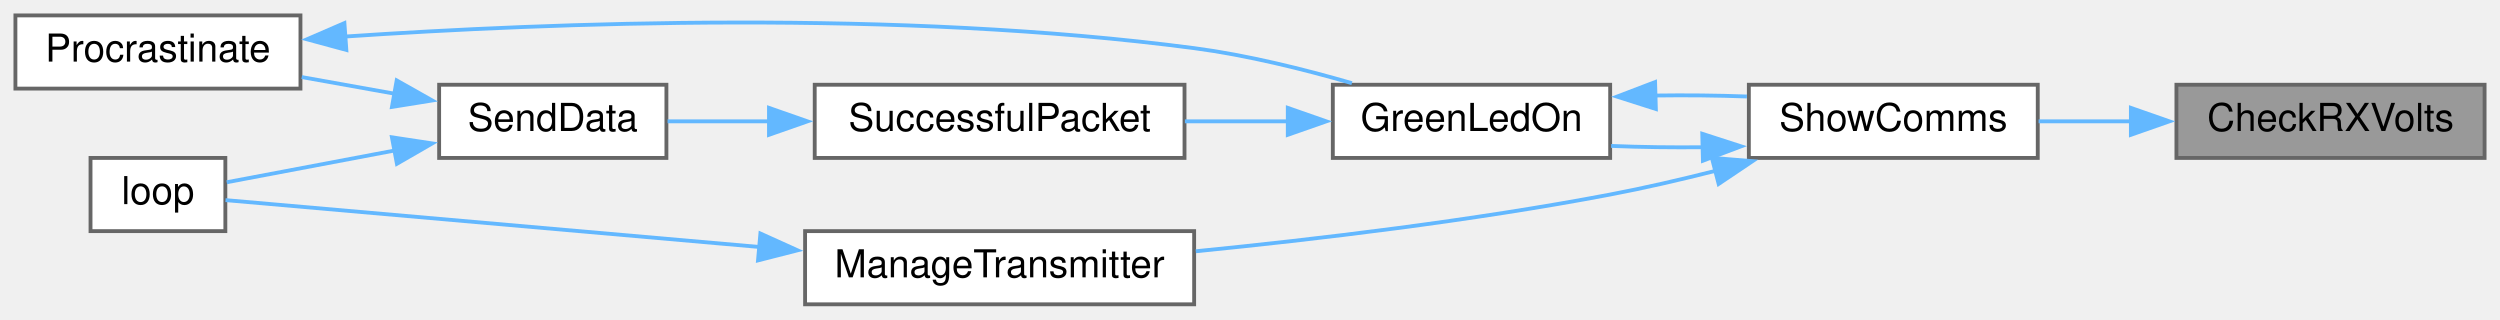
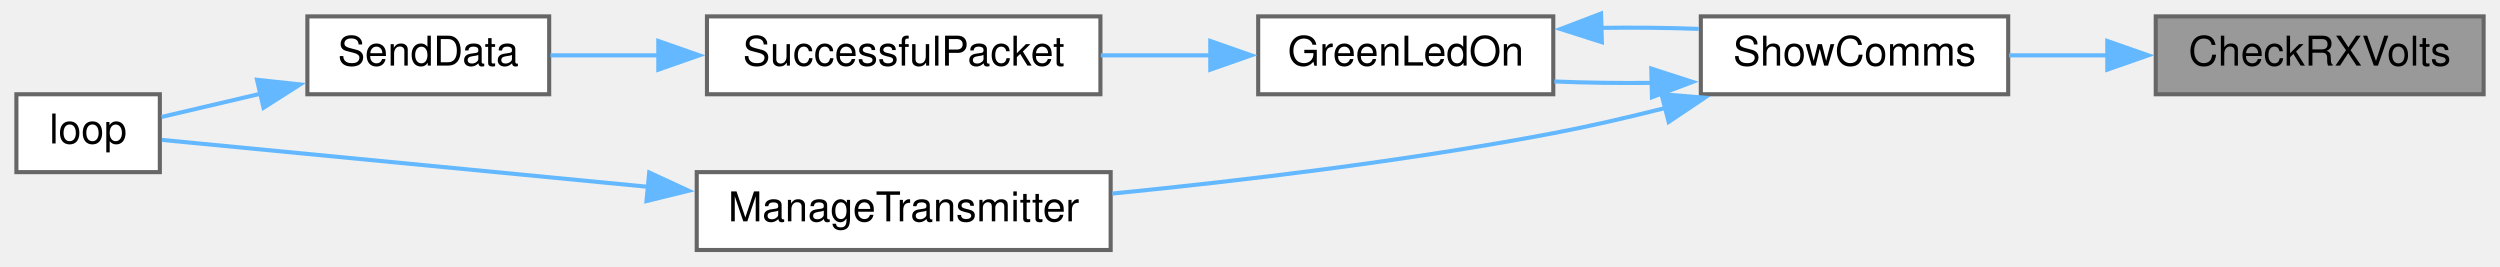
- <svg xmlns="http://www.w3.org/2000/svg" xmlns:xlink="http://www.w3.org/1999/xlink" width="649pt" height="83pt" viewBox="0.00 0.00 649.00 83.00">
-   <g id="graph0" class="graph" transform="scale(1 1) rotate(0) translate(4 79)">
+ <svg xmlns="http://www.w3.org/2000/svg" xmlns:xlink="http://www.w3.org/1999/xlink" width="610pt" height="65pt" viewBox="0.00 0.00 610.00 65.00">
+   <g id="graph0" class="graph" transform="scale(1 1) rotate(0) translate(4 61)">
    <g id="node1" class="node">
      <g id="a_node1">
        <a xlink:title=" ">
-           <polygon fill="#999999" stroke="#666666" points="641,-57 561,-57 561,-38 641,-38 641,-57" />
-           <text text-anchor="middle" x="601" y="-45" font-family="Helvetica,sans-Serif" font-size="10.00">CheckRXVolts</text>
+           <polygon fill="#999999" stroke="#666666" points="602,-57 522,-57 522,-38 602,-38 602,-57" />
+           <text text-anchor="middle" x="562" y="-45" font-family="Helvetica,sans-Serif" font-size="10.00">CheckRXVolts</text>
        </a>
      </g>
    </g>
    <g id="node2" class="node">
      <g id="a_node2">
        <a xlink:href="TransmitterCode_2src_2main_8cpp.html#a5d3a46c21927cf7a3031a1e68e0b7b48" target="_top" xlink:title="SHOW COMMS.">
-           <polygon fill="white" stroke="#666666" points="525,-57 450,-57 450,-38 525,-38 525,-57" />
-           <text text-anchor="middle" x="487.5" y="-45" font-family="Helvetica,sans-Serif" font-size="10.00">ShowComms</text>
+           <polygon fill="white" stroke="#666666" points="486,-57 411,-57 411,-38 486,-38 486,-57" />
+           <text text-anchor="middle" x="448.5" y="-45" font-family="Helvetica,sans-Serif" font-size="10.00">ShowComms</text>
        </a>
      </g>
    </g>
    <g id="edge1" class="edge">
-       <path fill="none" stroke="#63b8ff" d="M549.36,-47.5C541.22,-47.5 532.94,-47.5 525.22,-47.5" />
-       <polygon fill="#63b8ff" stroke="#63b8ff" points="549.18,-51 559.18,-47.5 549.18,-44 549.18,-51" />
+       <path fill="none" stroke="#63b8ff" d="M510.36,-47.5C502.22,-47.5 493.94,-47.5 486.22,-47.5" />
+       <polygon fill="#63b8ff" stroke="#63b8ff" points="510.18,-51 520.18,-47.5 510.18,-44 510.18,-51" />
    </g>
    <g id="node3" class="node">
      <g id="a_node3">
        <a xlink:href="TransmitterCode_2src_2main_8cpp.html#a62e53eb9359c32b666e3386d62c57037" target="_top" xlink:title=" ">
-           <polygon fill="white" stroke="#666666" points="414,-57 342,-57 342,-38 414,-38 414,-57" />
-           <text text-anchor="middle" x="378" y="-45" font-family="Helvetica,sans-Serif" font-size="10.00">GreenLedOn</text>
+           <polygon fill="white" stroke="#666666" points="375,-57 303,-57 303,-38 375,-38 375,-57" />
+           <text text-anchor="middle" x="339" y="-45" font-family="Helvetica,sans-Serif" font-size="10.00">GreenLedOn</text>
        </a>
      </g>
    </g>
    <g id="edge2" class="edge">
-       <path fill="none" stroke="#63b8ff" d="M438.27,-40.78C430.18,-40.69 421.93,-40.8 414.25,-41.12" />
-       <polygon fill="#63b8ff" stroke="#63b8ff" points="437.91,-44.27 447.99,-41.01 438.08,-37.28 437.91,-44.27" />
+       <path fill="none" stroke="#63b8ff" d="M399.27,-40.78C391.18,-40.69 382.93,-40.8 375.25,-41.12" />
+       <polygon fill="#63b8ff" stroke="#63b8ff" points="398.91,-44.27 408.99,-41.01 399.08,-37.28 398.91,-44.27" />
    </g>
-     <g id="node8" class="node">
-       <g id="a_node8">
+     <g id="node7" class="node">
+       <g id="a_node7">
        <a xlink:href="TransmitterCode_2src_2main_8cpp.html#a558ea014e230b7caa54ce5a37ad29b22" target="_top" xlink:title=" ">
-           <polygon fill="white" stroke="#666666" points="306,-19 205,-19 205,0 306,0 306,-19" />
-           <text text-anchor="middle" x="255.5" y="-7" font-family="Helvetica,sans-Serif" font-size="10.00">ManageTransmitter</text>
+           <polygon fill="white" stroke="#666666" points="267,-19 166,-19 166,0 267,0 267,-19" />
+           <text text-anchor="middle" x="216.5" y="-7" font-family="Helvetica,sans-Serif" font-size="10.00">ManageTransmitter</text>
        </a>
      </g>
    </g>
-     <g id="edge9" class="edge">
-       <path fill="none" stroke="#63b8ff" d="M441.32,-34.65C432.32,-32.37 422.9,-30.19 414,-28.5 378.29,-21.7 337.53,-16.86 306.42,-13.77" />
-       <polygon fill="#63b8ff" stroke="#63b8ff" points="440.4,-38.02 450.96,-37.16 442.16,-31.25 440.4,-38.02" />
+     <g id="edge7" class="edge">
+       <path fill="none" stroke="#63b8ff" d="M402.32,-34.65C393.32,-32.37 383.9,-30.19 375,-28.5 339.29,-21.7 298.53,-16.86 267.42,-13.77" />
+       <polygon fill="#63b8ff" stroke="#63b8ff" points="401.4,-38.02 411.96,-37.16 403.16,-31.25 401.4,-38.02" />
    </g>
    <g id="edge3" class="edge">
-       <path fill="none" stroke="#63b8ff" d="M425.69,-54.2C433.66,-54.32 441.83,-54.23 449.5,-53.95" />
-       <polygon fill="#63b8ff" stroke="#63b8ff" points="425.86,-50.7 415.76,-53.92 425.66,-57.7 425.86,-50.7" />
+       <path fill="none" stroke="#63b8ff" d="M386.69,-54.2C394.66,-54.32 402.83,-54.23 410.5,-53.95" />
+       <polygon fill="#63b8ff" stroke="#63b8ff" points="386.86,-50.7 376.76,-53.92 386.66,-57.7 386.86,-50.7" />
    </g>
    <g id="node4" class="node">
      <g id="a_node4">
        <a xlink:href="TransmitterCode_2src_2main_8cpp.html#a1c11bb6771548de7d96723045b922620" target="_top" xlink:title=" ">
-           <polygon fill="white" stroke="#666666" points="303.5,-57 207.5,-57 207.5,-38 303.5,-38 303.5,-57" />
-           <text text-anchor="middle" x="255.5" y="-45" font-family="Helvetica,sans-Serif" font-size="10.00">SuccessfulPacket</text>
+           <polygon fill="white" stroke="#666666" points="264.5,-57 168.5,-57 168.5,-38 264.5,-38 264.5,-57" />
+           <text text-anchor="middle" x="216.5" y="-45" font-family="Helvetica,sans-Serif" font-size="10.00">SuccessfulPacket</text>
        </a>
      </g>
    </g>
    <g id="edge4" class="edge">
-       <path fill="none" stroke="#63b8ff" d="M330.52,-47.5C321.69,-47.5 312.45,-47.5 303.6,-47.5" />
-       <polygon fill="#63b8ff" stroke="#63b8ff" points="330.31,-51 340.31,-47.5 330.31,-44 330.31,-51" />
+       <path fill="none" stroke="#63b8ff" d="M291.52,-47.5C282.69,-47.5 273.45,-47.5 264.6,-47.5" />
+       <polygon fill="#63b8ff" stroke="#63b8ff" points="291.31,-51 301.31,-47.5 291.31,-44 291.31,-51" />
    </g>
    <g id="node5" class="node">
      <g id="a_node5">
        <a xlink:href="TransmitterCode_2src_2main_8cpp.html#a049bfb836e7aa4a3a48a1a4bd225fafc" target="_top" xlink:title=" ">
-           <polygon fill="white" stroke="#666666" points="169,-57 110,-57 110,-38 169,-38 169,-57" />
-           <text text-anchor="middle" x="139.5" y="-45" font-family="Helvetica,sans-Serif" font-size="10.00">SendData</text>
+           <polygon fill="white" stroke="#666666" points="130,-57 71,-57 71,-38 130,-38 130,-57" />
+           <text text-anchor="middle" x="100.5" y="-45" font-family="Helvetica,sans-Serif" font-size="10.00">SendData</text>
        </a>
      </g>
    </g>
    <g id="edge5" class="edge">
-       <path fill="none" stroke="#63b8ff" d="M195.9,-47.5C186.65,-47.5 177.46,-47.5 169.3,-47.5" />
-       <polygon fill="#63b8ff" stroke="#63b8ff" points="195.63,-51 205.63,-47.5 195.63,-44 195.63,-51" />
+       <path fill="none" stroke="#63b8ff" d="M156.9,-47.5C147.65,-47.5 138.46,-47.5 130.3,-47.5" />
+       <polygon fill="#63b8ff" stroke="#63b8ff" points="156.63,-51 166.63,-47.5 156.63,-44 156.63,-51" />
    </g>
    <g id="node6" class="node">
      <g id="a_node6">
        <a xlink:href="TransmitterCode_2src_2main_8cpp.html#ad3cb30894c94eb016e98bdcaa899ac86" target="_top" xlink:title=" ">
-           <polygon fill="white" stroke="#666666" points="54.5,-38 19.5,-38 19.5,-19 54.5,-19 54.5,-38" />
-           <text text-anchor="middle" x="37" y="-26" font-family="Helvetica,sans-Serif" font-size="10.00">loop</text>
+           <polygon fill="white" stroke="#666666" points="35,-38 0,-38 0,-19 35,-19 35,-38" />
+           <text text-anchor="middle" x="17.5" y="-26" font-family="Helvetica,sans-Serif" font-size="10.00">loop</text>
        </a>
      </g>
    </g>
    <g id="edge6" class="edge">
-       <path fill="none" stroke="#63b8ff" d="M98.44,-39.93C83.25,-37.06 66.77,-33.94 54.86,-31.69" />
-       <polygon fill="#63b8ff" stroke="#63b8ff" points="97.74,-43.36 108.21,-41.77 99.04,-36.48 97.74,-43.36" />
-     </g>
-     <g id="node7" class="node">
-       <g id="a_node7">
-         <a xlink:href="TransmitterCode_2src_2main_8cpp.html#a760609a682300dfe6bfaac737fd4d5eb" target="_top" xlink:title=" ">
-           <polygon fill="white" stroke="#666666" points="74,-75 0,-75 0,-56 74,-56 74,-75" />
-           <text text-anchor="middle" x="37" y="-63" font-family="Helvetica,sans-Serif" font-size="10.00">Procrastinate</text>
-         </a>
-       </g>
-     </g>
-     <g id="edge7" class="edge">
-       <path fill="none" stroke="#63b8ff" d="M98.4,-54.68C90.45,-56.11 82.15,-57.59 74.33,-58.99" />
-       <polygon fill="#63b8ff" stroke="#63b8ff" points="98.98,-58.13 108.21,-52.92 97.75,-51.24 98.98,-58.13" />
+       <path fill="none" stroke="#63b8ff" d="M59.63,-38.15C51.08,-36.14 42.5,-34.13 35.4,-32.46" />
+       <polygon fill="#63b8ff" stroke="#63b8ff" points="58.71,-41.53 69.24,-40.4 60.3,-34.71 58.71,-41.53" />
    </g>
    <g id="edge8" class="edge">
-       <path fill="none" stroke="#63b8ff" d="M85.4,-69.5C139.15,-73.15 229.29,-76.59 306,-66.5 319.66,-64.7 334.43,-61.04 346.95,-57.41" />
-       <polygon fill="#63b8ff" stroke="#63b8ff" points="85.91,-66.03 75.68,-68.8 85.41,-73.01 85.91,-66.03" />
-     </g>
-     <g id="edge10" class="edge">
-       <path fill="none" stroke="#63b8ff" d="M193.19,-14.88C145.89,-19.03 83.76,-24.48 54.54,-27.05" />
-       <polygon fill="#63b8ff" stroke="#63b8ff" points="193.4,-18.38 203.05,-14.02 192.78,-11.4 193.4,-18.38" />
+       <path fill="none" stroke="#63b8ff" d="M154.21,-15.41C113.02,-19.38 61.64,-24.34 35.5,-26.86" />
+       <polygon fill="#63b8ff" stroke="#63b8ff" points="154.41,-18.91 164.03,-14.46 153.74,-11.94 154.41,-18.91" />
    </g>
  </g>
</svg>
